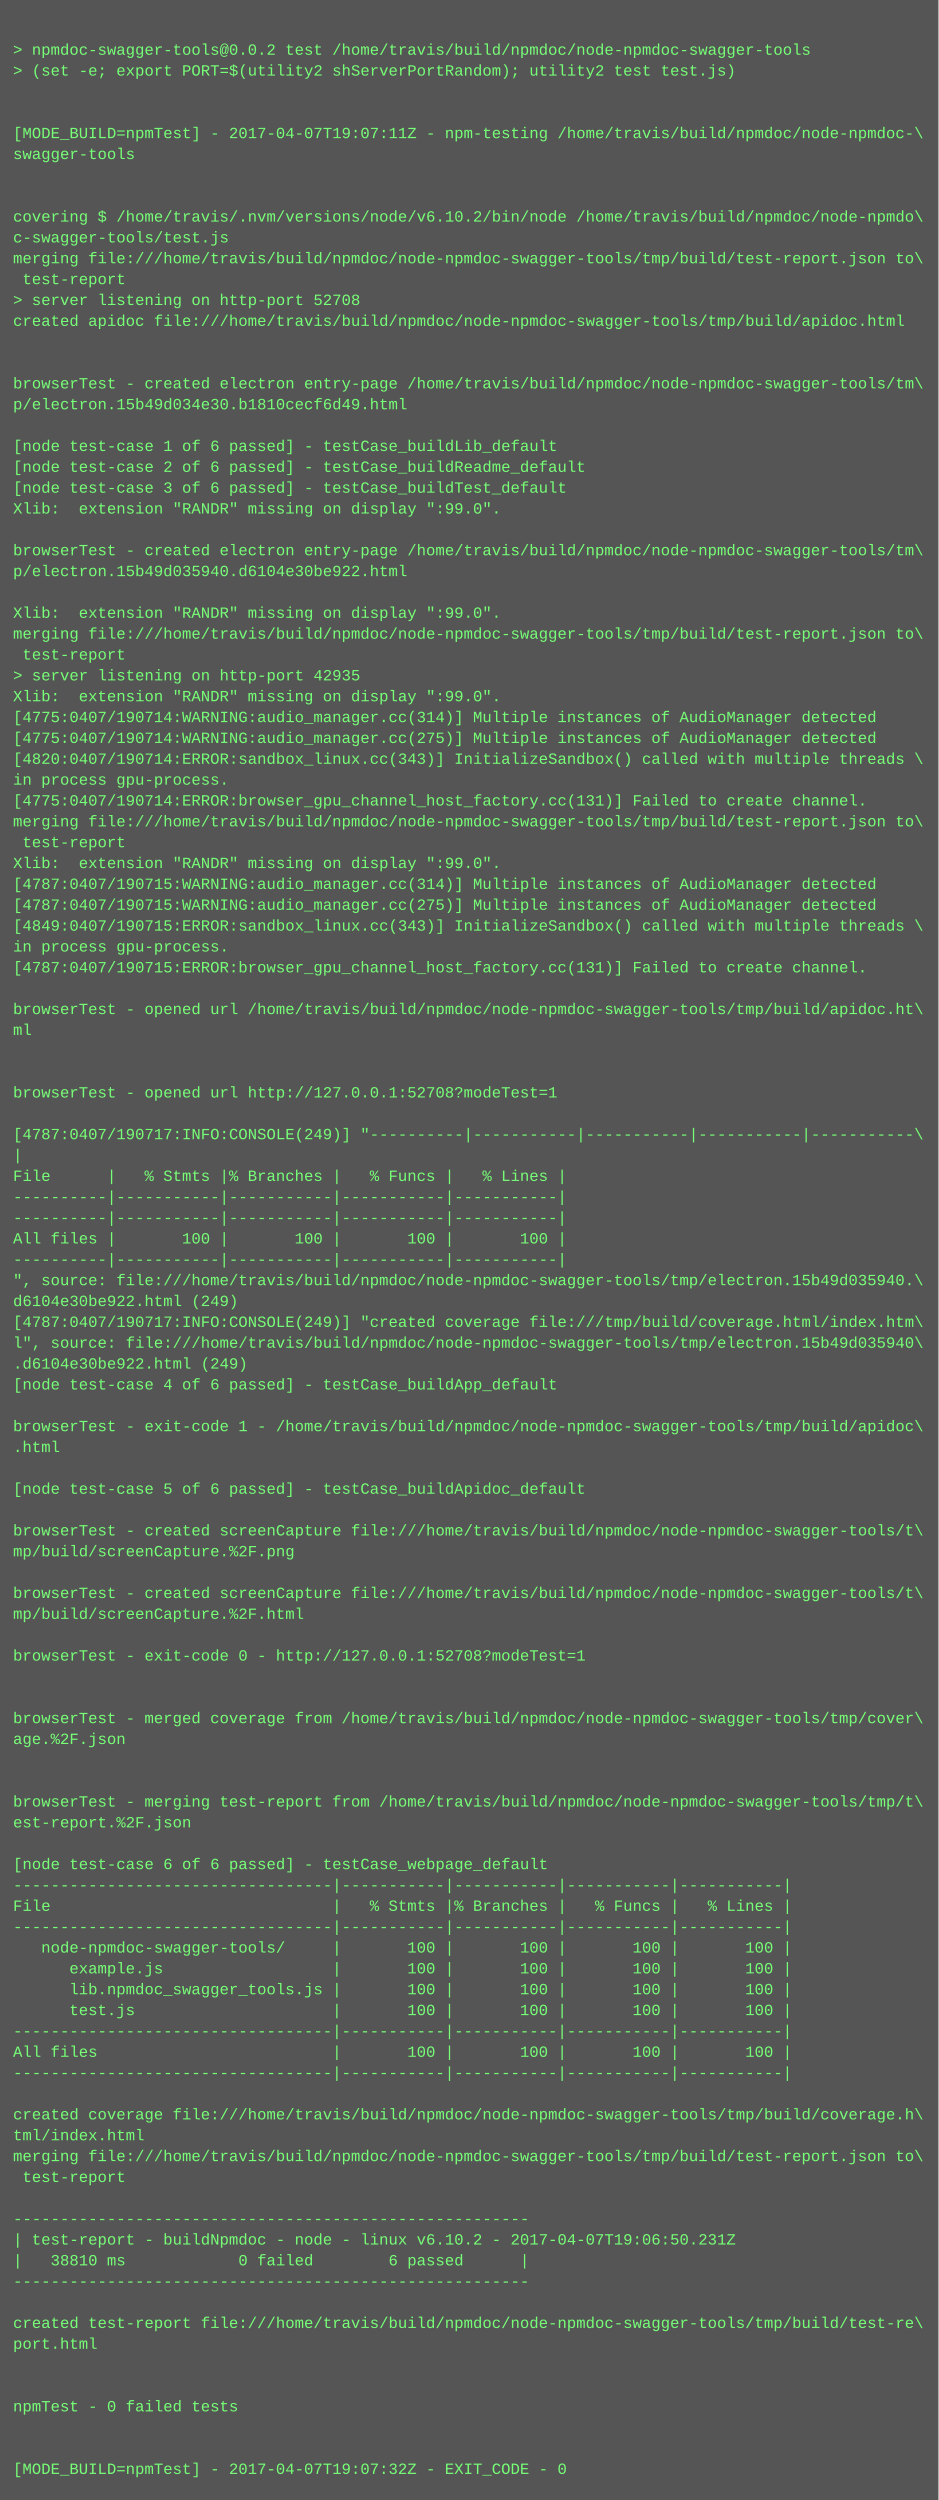
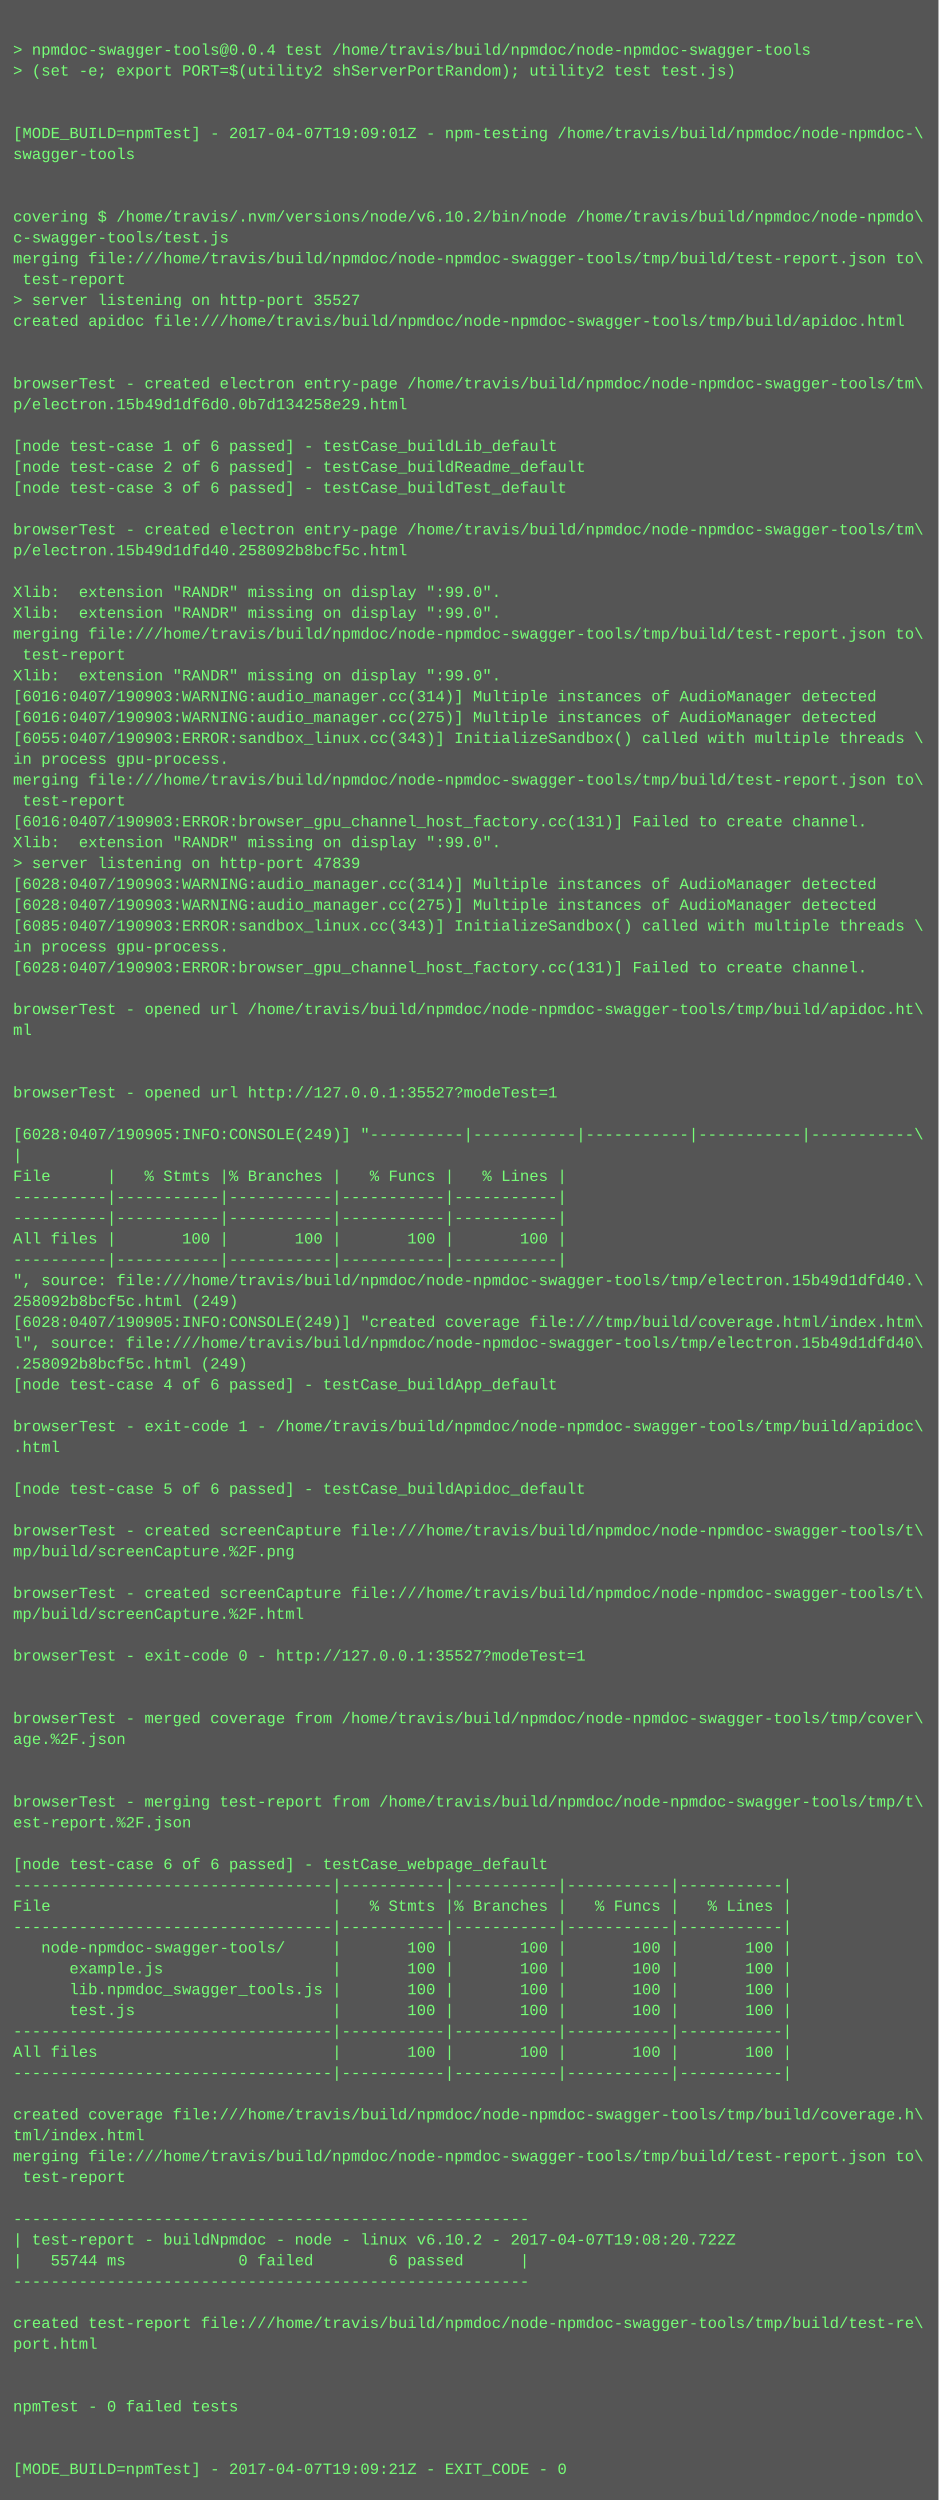
<svg xmlns="http://www.w3.org/2000/svg" height="1918" width="720">
  <rect height="1918" fill="#555" width="720" />
  <text fill="#7f7" font-family="Courier New" font-size="12" xml:space="preserve">
    <tspan x="10" y="26" />
-     <tspan x="10" y="42">&gt; npmdoc-swagger-tools@0.0.2 test /home/travis/build/npmdoc/node-npmdoc-swagger-tools</tspan>
+     <tspan x="10" y="42">&gt; npmdoc-swagger-tools@0.0.4 test /home/travis/build/npmdoc/node-npmdoc-swagger-tools</tspan>
    <tspan x="10" y="58">&gt; (set -e; export PORT=$(utility2 shServerPortRandom); utility2 test test.js)</tspan>
    <tspan x="10" y="74" />
    <tspan x="10" y="90" />
-     <tspan x="10" y="106">[MODE_BUILD=npmTest] - 2017-04-07T19:07:11Z - npm-testing /home/travis/build/npmdoc/node-npmdoc-\</tspan>
+     <tspan x="10" y="106">[MODE_BUILD=npmTest] - 2017-04-07T19:09:01Z - npm-testing /home/travis/build/npmdoc/node-npmdoc-\</tspan>
    <tspan x="10" y="122">swagger-tools</tspan>
    <tspan x="10" y="138" />
    <tspan x="10" y="154" />
    <tspan x="10" y="170">covering $ /home/travis/.nvm/versions/node/v6.10.2/bin/node /home/travis/build/npmdoc/node-npmdo\</tspan>
    <tspan x="10" y="186">c-swagger-tools/test.js</tspan>
    <tspan x="10" y="202">merging file:///home/travis/build/npmdoc/node-npmdoc-swagger-tools/tmp/build/test-report.json to\</tspan>
    <tspan x="10" y="218"> test-report</tspan>
-     <tspan x="10" y="234">&gt; server listening on http-port 52708</tspan>
+     <tspan x="10" y="234">&gt; server listening on http-port 35527</tspan>
    <tspan x="10" y="250">created apidoc file:///home/travis/build/npmdoc/node-npmdoc-swagger-tools/tmp/build/apidoc.html</tspan>
    <tspan x="10" y="266" />
    <tspan x="10" y="282" />
    <tspan x="10" y="298">browserTest - created electron entry-page /home/travis/build/npmdoc/node-npmdoc-swagger-tools/tm\</tspan>
-     <tspan x="10" y="314">p/electron.15b49d034e30.b1810cecf6d49.html</tspan>
+     <tspan x="10" y="314">p/electron.15b49d1df6d0.0b7d134258e29.html</tspan>
    <tspan x="10" y="330" />
    <tspan x="10" y="346">[node test-case 1 of 6 passed] - testCase_buildLib_default</tspan>
    <tspan x="10" y="362">[node test-case 2 of 6 passed] - testCase_buildReadme_default</tspan>
    <tspan x="10" y="378">[node test-case 3 of 6 passed] - testCase_buildTest_default</tspan>
-     <tspan x="10" y="394">Xlib:  extension "RANDR" missing on display ":99.0".</tspan>
-     <tspan x="10" y="410" />
-     <tspan x="10" y="426">browserTest - created electron entry-page /home/travis/build/npmdoc/node-npmdoc-swagger-tools/tm\</tspan>
-     <tspan x="10" y="442">p/electron.15b49d035940.d6104e30be922.html</tspan>
-     <tspan x="10" y="458" />
+     <tspan x="10" y="394" />
+     <tspan x="10" y="410">browserTest - created electron entry-page /home/travis/build/npmdoc/node-npmdoc-swagger-tools/tm\</tspan>
+     <tspan x="10" y="426">p/electron.15b49d1dfd40.258092b8bcf5c.html</tspan>
+     <tspan x="10" y="442" />
+     <tspan x="10" y="458">Xlib:  extension "RANDR" missing on display ":99.0".</tspan>
    <tspan x="10" y="474">Xlib:  extension "RANDR" missing on display ":99.0".</tspan>
    <tspan x="10" y="490">merging file:///home/travis/build/npmdoc/node-npmdoc-swagger-tools/tmp/build/test-report.json to\</tspan>
    <tspan x="10" y="506"> test-report</tspan>
-     <tspan x="10" y="522">&gt; server listening on http-port 42935</tspan>
-     <tspan x="10" y="538">Xlib:  extension "RANDR" missing on display ":99.0".</tspan>
-     <tspan x="10" y="554">[4775:0407/190714:WARNING:audio_manager.cc(314)] Multiple instances of AudioManager detected</tspan>
-     <tspan x="10" y="570">[4775:0407/190714:WARNING:audio_manager.cc(275)] Multiple instances of AudioManager detected</tspan>
-     <tspan x="10" y="586">[4820:0407/190714:ERROR:sandbox_linux.cc(343)] InitializeSandbox() called with multiple threads \</tspan>
-     <tspan x="10" y="602">in process gpu-process. </tspan>
-     <tspan x="10" y="618">[4775:0407/190714:ERROR:browser_gpu_channel_host_factory.cc(131)] Failed to create channel.</tspan>
-     <tspan x="10" y="634">merging file:///home/travis/build/npmdoc/node-npmdoc-swagger-tools/tmp/build/test-report.json to\</tspan>
-     <tspan x="10" y="650"> test-report</tspan>
-     <tspan x="10" y="666">Xlib:  extension "RANDR" missing on display ":99.0".</tspan>
-     <tspan x="10" y="682">[4787:0407/190715:WARNING:audio_manager.cc(314)] Multiple instances of AudioManager detected</tspan>
-     <tspan x="10" y="698">[4787:0407/190715:WARNING:audio_manager.cc(275)] Multiple instances of AudioManager detected</tspan>
-     <tspan x="10" y="714">[4849:0407/190715:ERROR:sandbox_linux.cc(343)] InitializeSandbox() called with multiple threads \</tspan>
+     <tspan x="10" y="522">Xlib:  extension "RANDR" missing on display ":99.0".</tspan>
+     <tspan x="10" y="538">[6016:0407/190903:WARNING:audio_manager.cc(314)] Multiple instances of AudioManager detected</tspan>
+     <tspan x="10" y="554">[6016:0407/190903:WARNING:audio_manager.cc(275)] Multiple instances of AudioManager detected</tspan>
+     <tspan x="10" y="570">[6055:0407/190903:ERROR:sandbox_linux.cc(343)] InitializeSandbox() called with multiple threads \</tspan>
+     <tspan x="10" y="586">in process gpu-process. </tspan>
+     <tspan x="10" y="602">merging file:///home/travis/build/npmdoc/node-npmdoc-swagger-tools/tmp/build/test-report.json to\</tspan>
+     <tspan x="10" y="618"> test-report</tspan>
+     <tspan x="10" y="634">[6016:0407/190903:ERROR:browser_gpu_channel_host_factory.cc(131)] Failed to create channel.</tspan>
+     <tspan x="10" y="650">Xlib:  extension "RANDR" missing on display ":99.0".</tspan>
+     <tspan x="10" y="666">&gt; server listening on http-port 47839</tspan>
+     <tspan x="10" y="682">[6028:0407/190903:WARNING:audio_manager.cc(314)] Multiple instances of AudioManager detected</tspan>
+     <tspan x="10" y="698">[6028:0407/190903:WARNING:audio_manager.cc(275)] Multiple instances of AudioManager detected</tspan>
+     <tspan x="10" y="714">[6085:0407/190903:ERROR:sandbox_linux.cc(343)] InitializeSandbox() called with multiple threads \</tspan>
    <tspan x="10" y="730">in process gpu-process. </tspan>
-     <tspan x="10" y="746">[4787:0407/190715:ERROR:browser_gpu_channel_host_factory.cc(131)] Failed to create channel.</tspan>
+     <tspan x="10" y="746">[6028:0407/190903:ERROR:browser_gpu_channel_host_factory.cc(131)] Failed to create channel.</tspan>
    <tspan x="10" y="762" />
    <tspan x="10" y="778">browserTest - opened url /home/travis/build/npmdoc/node-npmdoc-swagger-tools/tmp/build/apidoc.ht\</tspan>
    <tspan x="10" y="794">ml</tspan>
    <tspan x="10" y="810" />
    <tspan x="10" y="826" />
-     <tspan x="10" y="842">browserTest - opened url http://127.0.0.1:52708?modeTest=1</tspan>
+     <tspan x="10" y="842">browserTest - opened url http://127.0.0.1:35527?modeTest=1</tspan>
    <tspan x="10" y="858" />
-     <tspan x="10" y="874">[4787:0407/190717:INFO:CONSOLE(249)] "----------|-----------|-----------|-----------|-----------\</tspan>
+     <tspan x="10" y="874">[6028:0407/190905:INFO:CONSOLE(249)] "----------|-----------|-----------|-----------|-----------\</tspan>
    <tspan x="10" y="890">|</tspan>
    <tspan x="10" y="906">File      |   % Stmts |% Branches |   % Funcs |   % Lines |</tspan>
    <tspan x="10" y="922">----------|-----------|-----------|-----------|-----------|</tspan>
    <tspan x="10" y="938">----------|-----------|-----------|-----------|-----------|</tspan>
    <tspan x="10" y="954">All files |       100 |       100 |       100 |       100 |</tspan>
    <tspan x="10" y="970">----------|-----------|-----------|-----------|-----------|</tspan>
-     <tspan x="10" y="986">", source: file:///home/travis/build/npmdoc/node-npmdoc-swagger-tools/tmp/electron.15b49d035940.\</tspan>
-     <tspan x="10" y="1002">d6104e30be922.html (249)</tspan>
-     <tspan x="10" y="1018">[4787:0407/190717:INFO:CONSOLE(249)] "created coverage file:///tmp/build/coverage.html/index.htm\</tspan>
-     <tspan x="10" y="1034">l", source: file:///home/travis/build/npmdoc/node-npmdoc-swagger-tools/tmp/electron.15b49d035940\</tspan>
-     <tspan x="10" y="1050">.d6104e30be922.html (249)</tspan>
+     <tspan x="10" y="986">", source: file:///home/travis/build/npmdoc/node-npmdoc-swagger-tools/tmp/electron.15b49d1dfd40.\</tspan>
+     <tspan x="10" y="1002">258092b8bcf5c.html (249)</tspan>
+     <tspan x="10" y="1018">[6028:0407/190905:INFO:CONSOLE(249)] "created coverage file:///tmp/build/coverage.html/index.htm\</tspan>
+     <tspan x="10" y="1034">l", source: file:///home/travis/build/npmdoc/node-npmdoc-swagger-tools/tmp/electron.15b49d1dfd40\</tspan>
+     <tspan x="10" y="1050">.258092b8bcf5c.html (249)</tspan>
    <tspan x="10" y="1066">[node test-case 4 of 6 passed] - testCase_buildApp_default</tspan>
    <tspan x="10" y="1082" />
    <tspan x="10" y="1098">browserTest - exit-code 1 - /home/travis/build/npmdoc/node-npmdoc-swagger-tools/tmp/build/apidoc\</tspan>
    <tspan x="10" y="1114">.html</tspan>
    <tspan x="10" y="1130" />
    <tspan x="10" y="1146">[node test-case 5 of 6 passed] - testCase_buildApidoc_default</tspan>
    <tspan x="10" y="1162" />
    <tspan x="10" y="1178">browserTest - created screenCapture file:///home/travis/build/npmdoc/node-npmdoc-swagger-tools/t\</tspan>
    <tspan x="10" y="1194">mp/build/screenCapture.%2F.png</tspan>
    <tspan x="10" y="1210" />
    <tspan x="10" y="1226">browserTest - created screenCapture file:///home/travis/build/npmdoc/node-npmdoc-swagger-tools/t\</tspan>
    <tspan x="10" y="1242">mp/build/screenCapture.%2F.html</tspan>
    <tspan x="10" y="1258" />
-     <tspan x="10" y="1274">browserTest - exit-code 0 - http://127.0.0.1:52708?modeTest=1</tspan>
+     <tspan x="10" y="1274">browserTest - exit-code 0 - http://127.0.0.1:35527?modeTest=1</tspan>
    <tspan x="10" y="1290" />
    <tspan x="10" y="1306" />
    <tspan x="10" y="1322">browserTest - merged coverage from /home/travis/build/npmdoc/node-npmdoc-swagger-tools/tmp/cover\</tspan>
    <tspan x="10" y="1338">age.%2F.json</tspan>
    <tspan x="10" y="1354" />
    <tspan x="10" y="1370" />
    <tspan x="10" y="1386">browserTest - merging test-report from /home/travis/build/npmdoc/node-npmdoc-swagger-tools/tmp/t\</tspan>
    <tspan x="10" y="1402">est-report.%2F.json</tspan>
    <tspan x="10" y="1418" />
    <tspan x="10" y="1434">[node test-case 6 of 6 passed] - testCase_webpage_default</tspan>
    <tspan x="10" y="1450">----------------------------------|-----------|-----------|-----------|-----------|</tspan>
    <tspan x="10" y="1466">File                              |   % Stmts |% Branches |   % Funcs |   % Lines |</tspan>
    <tspan x="10" y="1482">----------------------------------|-----------|-----------|-----------|-----------|</tspan>
    <tspan x="10" y="1498">   node-npmdoc-swagger-tools/     |       100 |       100 |       100 |       100 |</tspan>
    <tspan x="10" y="1514">      example.js                  |       100 |       100 |       100 |       100 |</tspan>
    <tspan x="10" y="1530">      lib.npmdoc_swagger_tools.js |       100 |       100 |       100 |       100 |</tspan>
    <tspan x="10" y="1546">      test.js                     |       100 |       100 |       100 |       100 |</tspan>
    <tspan x="10" y="1562">----------------------------------|-----------|-----------|-----------|-----------|</tspan>
    <tspan x="10" y="1578">All files                         |       100 |       100 |       100 |       100 |</tspan>
    <tspan x="10" y="1594">----------------------------------|-----------|-----------|-----------|-----------|</tspan>
    <tspan x="10" y="1610" />
    <tspan x="10" y="1626">created coverage file:///home/travis/build/npmdoc/node-npmdoc-swagger-tools/tmp/build/coverage.h\</tspan>
    <tspan x="10" y="1642">tml/index.html</tspan>
    <tspan x="10" y="1658">merging file:///home/travis/build/npmdoc/node-npmdoc-swagger-tools/tmp/build/test-report.json to\</tspan>
    <tspan x="10" y="1674"> test-report</tspan>
    <tspan x="10" y="1690" />
    <tspan x="10" y="1706">-------------------------------------------------------</tspan>
-     <tspan x="10" y="1722">| test-report - buildNpmdoc - node - linux v6.10.2 - 2017-04-07T19:06:50.231Z</tspan>
-     <tspan x="10" y="1738">|   38810 ms            0 failed        6 passed      |</tspan>
+     <tspan x="10" y="1722">| test-report - buildNpmdoc - node - linux v6.10.2 - 2017-04-07T19:08:20.722Z</tspan>
+     <tspan x="10" y="1738">|   55744 ms            0 failed        6 passed      |</tspan>
    <tspan x="10" y="1754">-------------------------------------------------------</tspan>
    <tspan x="10" y="1770" />
    <tspan x="10" y="1786">created test-report file:///home/travis/build/npmdoc/node-npmdoc-swagger-tools/tmp/build/test-re\</tspan>
    <tspan x="10" y="1802">port.html</tspan>
    <tspan x="10" y="1818" />
    <tspan x="10" y="1834" />
    <tspan x="10" y="1850">npmTest - 0 failed tests</tspan>
    <tspan x="10" y="1866" />
    <tspan x="10" y="1882" />
-     <tspan x="10" y="1898">[MODE_BUILD=npmTest] - 2017-04-07T19:07:32Z - EXIT_CODE - 0</tspan>
+     <tspan x="10" y="1898">[MODE_BUILD=npmTest] - 2017-04-07T19:09:21Z - EXIT_CODE - 0</tspan>
  </text>
</svg>
